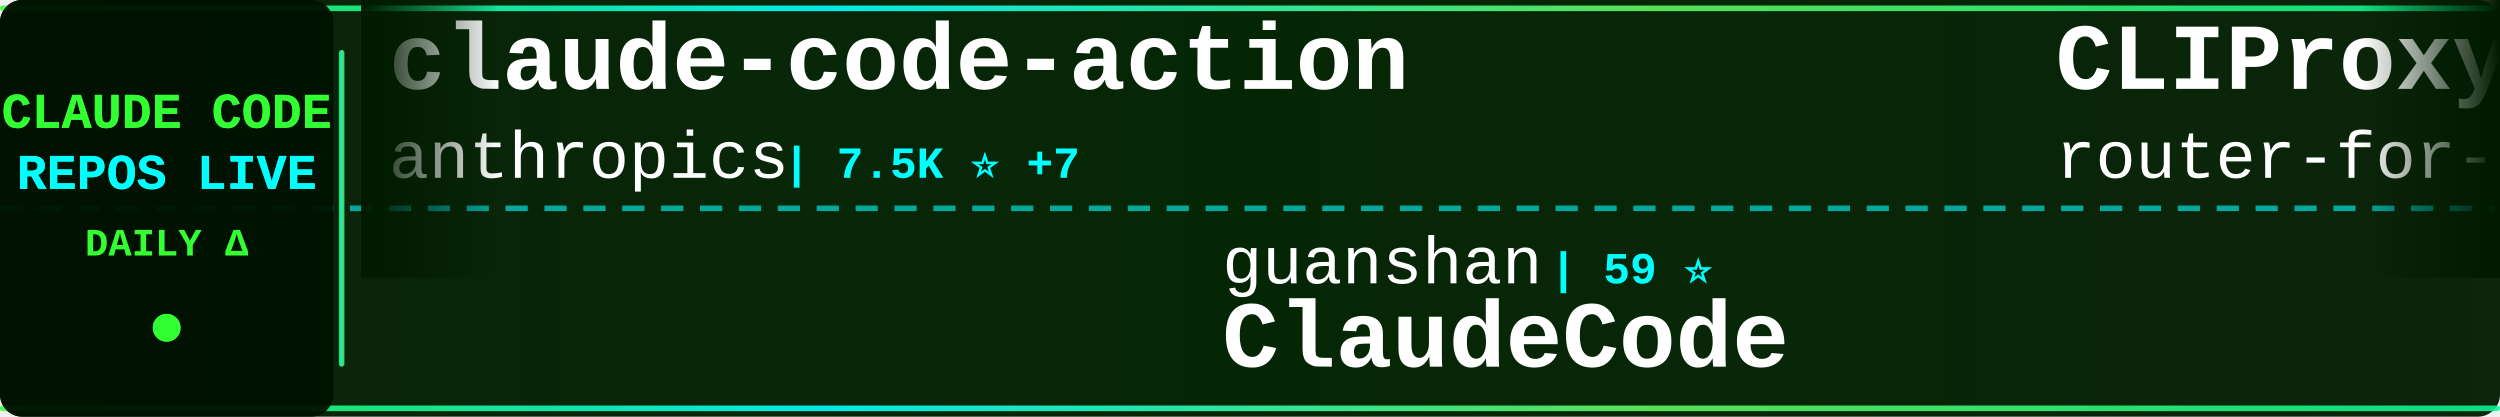
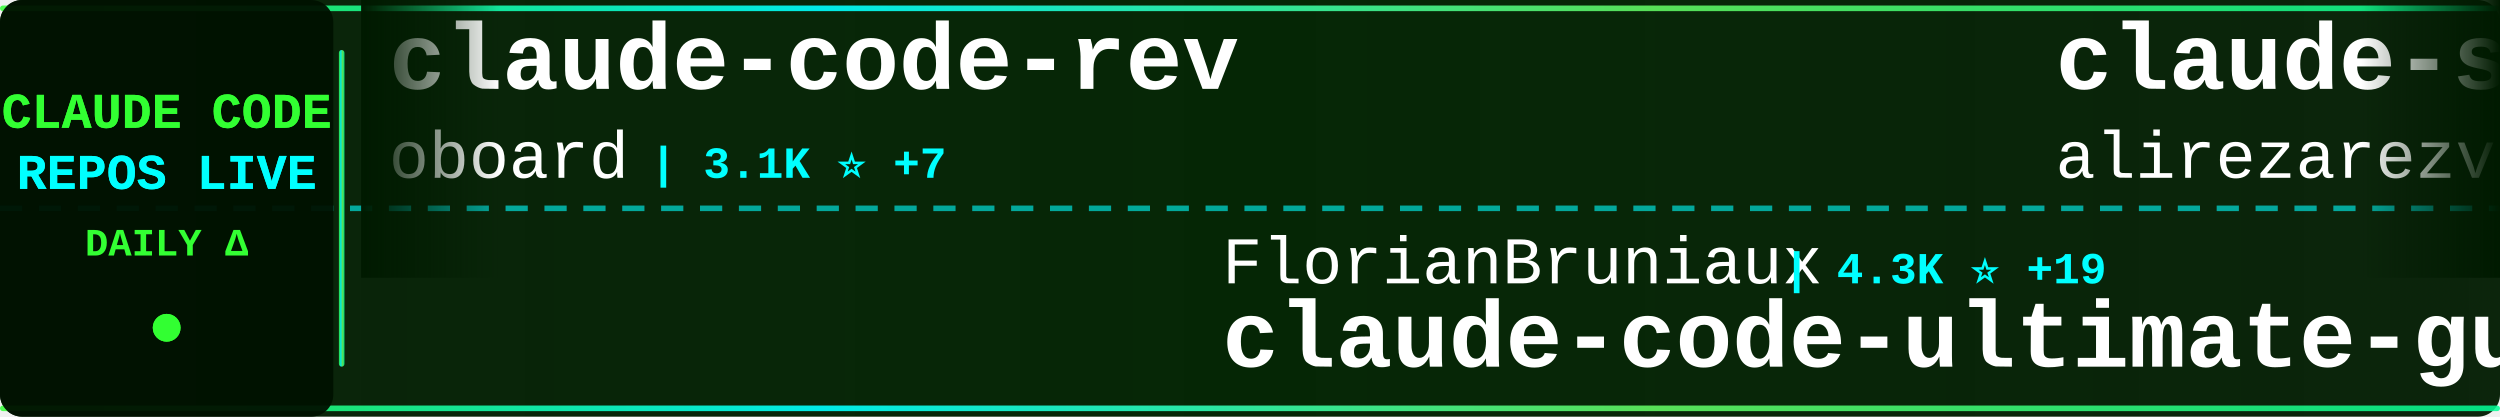
<svg xmlns="http://www.w3.org/2000/svg" width="900" height="150">
  <defs>
    <linearGradient id="tickerBg" x1="0%" y1="0%" x2="100%" y2="0%">
      <stop offset="0%" style="stop-color:#001a00;stop-opacity:0.95" />
      <stop offset="50%" style="stop-color:#002200;stop-opacity:0.98" />
      <stop offset="100%" style="stop-color:#001a00;stop-opacity:0.95" />
    </linearGradient>
    <linearGradient id="borderGrad" x1="0%" y1="0%" x2="100%" y2="0%">
      <stop offset="0%" style="stop-color:#33ff33;stop-opacity:0.85">
        <animate attributeName="stop-opacity" values="0.85;1;0.85" dur="2s" repeatCount="indefinite" />
      </stop>
      <stop offset="33%" style="stop-color:#00ffff;stop-opacity:0.9">
        <animate attributeName="stop-opacity" values="0.9;1;0.9" dur="2.2s" repeatCount="indefinite" />
      </stop>
      <stop offset="66%" style="stop-color:#66ff66;stop-opacity:0.85">
        <animate attributeName="stop-opacity" values="0.85;1;0.85" dur="1.8s" repeatCount="indefinite" />
      </stop>
      <stop offset="100%" style="stop-color:#00ff99;stop-opacity:0.85">
        <animate attributeName="stop-opacity" values="0.85;1;0.85" dur="2s" repeatCount="indefinite" />
      </stop>
    </linearGradient>
    <filter id="textGlow">
      <feGaussianBlur stdDeviation="0.1" result="coloredBlur" />
      <feMerge>
        <feMergeNode in="coloredBlur" />
        <feMergeNode in="SourceGraphic" />
      </feMerge>
    </filter>
    <filter id="metricGlow">
      <feGaussianBlur stdDeviation="0.2" result="coloredBlur" />
      <feMerge>
        <feMergeNode in="coloredBlur" />
        <feMergeNode in="SourceGraphic" />
      </feMerge>
    </filter>
    <linearGradient id="leftFade" x1="0%" y1="0%" x2="100%" y2="0%">
      <stop offset="0%" style="stop-color:#001a00;stop-opacity:1" />
      <stop offset="100%" style="stop-color:#001a00;stop-opacity:0" />
    </linearGradient>
    <linearGradient id="rightFade" x1="0%" y1="0%" x2="100%" y2="0%">
      <stop offset="0%" style="stop-color:#001a00;stop-opacity:0" />
      <stop offset="100%" style="stop-color:#001a00;stop-opacity:1" />
    </linearGradient>
  </defs>
  <rect width="900" height="150" fill="url(#tickerBg)" rx="8" />
  <rect x="0" y="2" width="900" height="2" fill="url(#borderGrad)" rx="1" />
  <rect x="0" y="146" width="900" height="2" fill="url(#borderGrad)" rx="1" />
  <line x1="0" y1="75" x2="900" y2="75" stroke="#00ffff" stroke-width="2" stroke-dasharray="8 6" opacity="0.6" />
  <rect x="0" y="0" width="120" height="150" fill="#001100" opacity="0.95" rx="8" />
  <text x="60" y="46" font-family="'Courier New', monospace" font-size="18" font-weight="bold" fill="#33ff33" text-anchor="middle" filter="url(#textGlow)">
    CLAUDE CODE
  </text>
  <text x="60" y="68" font-family="'Courier New', monospace" font-size="18" font-weight="bold" fill="#00ffff" text-anchor="middle" filter="url(#textGlow)">
    REPOS LIVE
  </text>
  <text x="60" y="92" font-family="'Courier New', monospace" font-size="14" font-weight="bold" fill="#33ff33" text-anchor="middle">
    DAILY Δ
  </text>
  <circle cx="60" cy="118" r="5" fill="#33ff33" filter="url(#metricGlow)">
    <animate attributeName="r" values="4;6;4" dur="1.5s" repeatCount="indefinite" />
    <animate attributeName="opacity" values="0.6;1;0.6" dur="1.5s" repeatCount="indefinite" />
  </circle>
  <rect x="122" y="18" width="2" height="114" fill="url(#borderGrad)" rx="1" />
  <clipPath id="tickerClip">
    <rect x="130" y="0" width="770" height="150" />
  </clipPath>
  <g clip-path="url(#tickerClip)">
    <g id="tickerItems">
      <animateTransform attributeName="transform" attributeType="XML" type="translate" from="0 0" to="-3000 0" dur="54s" repeatCount="indefinite" />
      <g transform="translate(0, 0)">
-         <text x="140" y="32" font-family="'Courier New', monospace" font-size="34" font-weight="bold" fill="#ffffff">claude-code-action</text>
-         <text x="140" y="64" font-family="'Courier New', monospace" font-size="24" font-weight="normal" fill="#ffffff" opacity="1.0">anthropics</text>
-         <text x="282" y="64" font-family="'Courier New', monospace" font-size="16" font-weight="bold" fill="#00ffff"> | 7.5K ⭐ +7</text>
+         <text x="140" y="32" font-family="'Courier New', monospace" font-size="34" font-weight="bold" fill="#ffffff">claude-code-rev</text>
+         <text x="140" y="64" font-family="'Courier New', monospace" font-size="24" font-weight="normal" fill="#ffffff" opacity="1.0">oboard</text>
+         <text x="234" y="64" font-family="'Courier New', monospace" font-size="16" font-weight="bold" fill="#00ffff"> | 3.1K ⭐ +7</text>
      </g>
      <g transform="translate(300, 0)">
-         <text x="140" y="102" font-family="'Courier New', monospace" font-size="24" font-weight="normal" fill="#ffffff" opacity="1.0">guanshan</text>
-         <text x="258" y="102" font-family="'Courier New', monospace" font-size="16" font-weight="bold" fill="#00ffff"> | 59 ⭐</text>
-         <text x="140" y="132" font-family="'Courier New', monospace" font-size="34" font-weight="bold" fill="#ffffff">ClaudeCode</text>
+         <text x="140" y="102" font-family="'Courier New', monospace" font-size="24" font-weight="normal" fill="#ffffff" opacity="1.0">FlorianBruniaux</text>
+         <text x="342" y="102" font-family="'Courier New', monospace" font-size="16" font-weight="bold" fill="#00ffff"> | 4.3K ⭐ +19</text>
+         <text x="140" y="132" font-family="'Courier New', monospace" font-size="34" font-weight="bold" fill="#ffffff">claude-code-ultimate-gui...</text>
      </g>
      <g transform="translate(600, 0)">
-         <text x="140" y="32" font-family="'Courier New', monospace" font-size="34" font-weight="bold" fill="#ffffff">CLIProxyAPI</text>
-         <text x="140" y="64" font-family="'Courier New', monospace" font-size="24" font-weight="normal" fill="#ffffff" opacity="1.0">router-for-me</text>
-         <text x="318" y="64" font-family="'Courier New', monospace" font-size="16" font-weight="bold" fill="#00ffff"> | 32.1K ⭐ +268</text>
+         <text x="140" y="32" font-family="'Courier New', monospace" font-size="34" font-weight="bold" fill="#ffffff">claude-skills</text>
+         <text x="140" y="64" font-family="'Courier New', monospace" font-size="24" font-weight="normal" fill="#ffffff" opacity="1.0">alirezarezvani</text>
+         <text x="330" y="64" font-family="'Courier New', monospace" font-size="16" font-weight="bold" fill="#00ffff"> | 14.4K ⭐ +120</text>
      </g>
      <g transform="translate(900, 0)">
-         <text x="140" y="102" font-family="'Courier New', monospace" font-size="24" font-weight="normal" fill="#ffffff" opacity="1.0">nicedreamzapp</text>
-         <text x="318" y="102" font-family="'Courier New', monospace" font-size="16" font-weight="bold" fill="#00ffff"> | 2.6K ⭐ +32</text>
-         <text x="140" y="132" font-family="'Courier New', monospace" font-size="34" font-weight="bold" fill="#ffffff">claude-code-local</text>
+         <text x="140" y="102" font-family="'Courier New', monospace" font-size="24" font-weight="normal" fill="#ffffff" opacity="1.0">zebbern</text>
+         <text x="246" y="102" font-family="'Courier New', monospace" font-size="16" font-weight="bold" fill="#00ffff"> | 4.1K ⭐ +10</text>
+         <text x="140" y="132" font-family="'Courier New', monospace" font-size="34" font-weight="bold" fill="#ffffff">claude-code-guide</text>
      </g>
      <g transform="translate(1200, 0)">
-         <text x="140" y="32" font-family="'Courier New', monospace" font-size="34" font-weight="bold" fill="#ffffff">claude-code-workflows</text>
-         <text x="140" y="64" font-family="'Courier New', monospace" font-size="24" font-weight="normal" fill="#ffffff" opacity="1.0">OneRedOak</text>
-         <text x="270" y="64" font-family="'Courier New', monospace" font-size="16" font-weight="bold" fill="#00ffff"> | 3.8K ⭐ +1</text>
+         <text x="140" y="32" font-family="'Courier New', monospace" font-size="34" font-weight="bold" fill="#ffffff">claude-code-pm-course</text>
+         <text x="140" y="64" font-family="'Courier New', monospace" font-size="24" font-weight="normal" fill="#ffffff" opacity="1.0">carlvellotti</text>
+         <text x="306" y="64" font-family="'Courier New', monospace" font-size="16" font-weight="bold" fill="#00ffff"> | 2.0K ⭐ +15</text>
      </g>
      <g transform="translate(1500, 0)">
-         <text x="140" y="102" font-family="'Courier New', monospace" font-size="24" font-weight="normal" fill="#ffffff" opacity="1.0">ding113</text>
-         <text x="246" y="102" font-family="'Courier New', monospace" font-size="16" font-weight="bold" fill="#00ffff"> | 2.8K ⭐ +13</text>
-         <text x="140" y="132" font-family="'Courier New', monospace" font-size="34" font-weight="bold" fill="#ffffff">claude-code-hub</text>
+         <text x="140" y="102" font-family="'Courier New', monospace" font-size="24" font-weight="normal" fill="#ffffff" opacity="1.0">eyaltoledano</text>
+         <text x="306" y="102" font-family="'Courier New', monospace" font-size="16" font-weight="bold" fill="#00ffff"> | 27.1K ⭐ +17</text>
+         <text x="140" y="132" font-family="'Courier New', monospace" font-size="34" font-weight="bold" fill="#ffffff">claude-task-master</text>
      </g>
      <g transform="translate(1800, 0)">
-         <text x="140" y="32" font-family="'Courier New', monospace" font-size="34" font-weight="bold" fill="#ffffff">claude-code-proxy</text>
-         <text x="140" y="64" font-family="'Courier New', monospace" font-size="24" font-weight="normal" fill="#ffffff" opacity="1.0">fuergaosi233</text>
-         <text x="306" y="64" font-family="'Courier New', monospace" font-size="16" font-weight="bold" fill="#00ffff"> | 2.6K ⭐ +5</text>
+         <text x="140" y="32" font-family="'Courier New', monospace" font-size="34" font-weight="bold" fill="#ffffff">claude-code-router</text>
+         <text x="140" y="64" font-family="'Courier New', monospace" font-size="24" font-weight="normal" fill="#ffffff" opacity="1.0">musistudio</text>
+         <text x="282" y="64" font-family="'Courier New', monospace" font-size="16" font-weight="bold" fill="#00ffff"> | 33.8K ⭐ +60</text>
      </g>
      <g transform="translate(2100, 0)">
-         <text x="140" y="102" font-family="'Courier New', monospace" font-size="24" font-weight="normal" fill="#ffffff" opacity="1.0">wshobson</text>
-         <text x="258" y="102" font-family="'Courier New', monospace" font-size="16" font-weight="bold" fill="#00ffff"> | 35.2K ⭐ +81</text>
-         <text x="140" y="132" font-family="'Courier New', monospace" font-size="34" font-weight="bold" fill="#ffffff">agents</text>
+         <text x="140" y="102" font-family="'Courier New', monospace" font-size="24" font-weight="normal" fill="#ffffff" opacity="1.0">lst97</text>
+         <text x="222" y="102" font-family="'Courier New', monospace" font-size="16" font-weight="bold" fill="#00ffff"> | 1.6K ⭐</text>
+         <text x="140" y="132" font-family="'Courier New', monospace" font-size="34" font-weight="bold" fill="#ffffff">claude-code-sub-agents</text>
      </g>
      <g transform="translate(2400, 0)">
-         <text x="140" y="32" font-family="'Courier New', monospace" font-size="34" font-weight="bold" fill="#ffffff">claude-code-reverse</text>
-         <text x="140" y="64" font-family="'Courier New', monospace" font-size="24" font-weight="normal" fill="#ffffff" opacity="1.0">Yuyz0112</text>
-         <text x="258" y="64" font-family="'Courier New', monospace" font-size="16" font-weight="bold" fill="#00ffff"> | 2.4K ⭐</text>
+         <text x="140" y="32" font-family="'Courier New', monospace" font-size="34" font-weight="bold" fill="#ffffff">agents</text>
+         <text x="140" y="64" font-family="'Courier New', monospace" font-size="24" font-weight="normal" fill="#ffffff" opacity="1.0">wshobson</text>
+         <text x="258" y="64" font-family="'Courier New', monospace" font-size="16" font-weight="bold" fill="#00ffff"> | 35.2K ⭐ +82</text>
      </g>
      <g transform="translate(2700, 0)">
-         <text x="140" y="102" font-family="'Courier New', monospace" font-size="24" font-weight="normal" fill="#ffffff" opacity="1.0">edmund-io</text>
-         <text x="270" y="102" font-family="'Courier New', monospace" font-size="16" font-weight="bold" fill="#00ffff"> | 1.4K ⭐ +2</text>
-         <text x="140" y="132" font-family="'Courier New', monospace" font-size="34" font-weight="bold" fill="#ffffff">edmunds-claude-code</text>
+         <text x="140" y="102" font-family="'Courier New', monospace" font-size="24" font-weight="normal" fill="#ffffff" opacity="1.0">kodu-ai</text>
+         <text x="246" y="102" font-family="'Courier New', monospace" font-size="16" font-weight="bold" fill="#00ffff"> | 5.3K ⭐</text>
+         <text x="140" y="132" font-family="'Courier New', monospace" font-size="34" font-weight="bold" fill="#ffffff">claude-coder</text>
      </g>
      <g transform="translate(3000, 0)">
-         <text x="140" y="32" font-family="'Courier New', monospace" font-size="34" font-weight="bold" fill="#ffffff">claude-code-action</text>
-         <text x="140" y="64" font-family="'Courier New', monospace" font-size="24" font-weight="normal" fill="#ffffff" opacity="1.0">anthropics</text>
-         <text x="282" y="64" font-family="'Courier New', monospace" font-size="16" font-weight="bold" fill="#00ffff"> | 7.5K ⭐ +7</text>
+         <text x="140" y="32" font-family="'Courier New', monospace" font-size="34" font-weight="bold" fill="#ffffff">claude-code-rev</text>
+         <text x="140" y="64" font-family="'Courier New', monospace" font-size="24" font-weight="normal" fill="#ffffff" opacity="1.0">oboard</text>
+         <text x="234" y="64" font-family="'Courier New', monospace" font-size="16" font-weight="bold" fill="#00ffff"> | 3.1K ⭐ +7</text>
      </g>
      <g transform="translate(3300, 0)">
-         <text x="140" y="102" font-family="'Courier New', monospace" font-size="24" font-weight="normal" fill="#ffffff" opacity="1.0">guanshan</text>
-         <text x="258" y="102" font-family="'Courier New', monospace" font-size="16" font-weight="bold" fill="#00ffff"> | 59 ⭐</text>
-         <text x="140" y="132" font-family="'Courier New', monospace" font-size="34" font-weight="bold" fill="#ffffff">ClaudeCode</text>
+         <text x="140" y="102" font-family="'Courier New', monospace" font-size="24" font-weight="normal" fill="#ffffff" opacity="1.0">FlorianBruniaux</text>
+         <text x="342" y="102" font-family="'Courier New', monospace" font-size="16" font-weight="bold" fill="#00ffff"> | 4.3K ⭐ +19</text>
+         <text x="140" y="132" font-family="'Courier New', monospace" font-size="34" font-weight="bold" fill="#ffffff">claude-code-ultimate-gui...</text>
      </g>
      <g transform="translate(3600, 0)">
-         <text x="140" y="32" font-family="'Courier New', monospace" font-size="34" font-weight="bold" fill="#ffffff">CLIProxyAPI</text>
-         <text x="140" y="64" font-family="'Courier New', monospace" font-size="24" font-weight="normal" fill="#ffffff" opacity="1.0">router-for-me</text>
-         <text x="318" y="64" font-family="'Courier New', monospace" font-size="16" font-weight="bold" fill="#00ffff"> | 32.1K ⭐ +268</text>
+         <text x="140" y="32" font-family="'Courier New', monospace" font-size="34" font-weight="bold" fill="#ffffff">claude-skills</text>
+         <text x="140" y="64" font-family="'Courier New', monospace" font-size="24" font-weight="normal" fill="#ffffff" opacity="1.0">alirezarezvani</text>
+         <text x="330" y="64" font-family="'Courier New', monospace" font-size="16" font-weight="bold" fill="#00ffff"> | 14.4K ⭐ +120</text>
      </g>
      <g transform="translate(3900, 0)">
-         <text x="140" y="102" font-family="'Courier New', monospace" font-size="24" font-weight="normal" fill="#ffffff" opacity="1.0">nicedreamzapp</text>
-         <text x="318" y="102" font-family="'Courier New', monospace" font-size="16" font-weight="bold" fill="#00ffff"> | 2.6K ⭐ +32</text>
-         <text x="140" y="132" font-family="'Courier New', monospace" font-size="34" font-weight="bold" fill="#ffffff">claude-code-local</text>
+         <text x="140" y="102" font-family="'Courier New', monospace" font-size="24" font-weight="normal" fill="#ffffff" opacity="1.0">zebbern</text>
+         <text x="246" y="102" font-family="'Courier New', monospace" font-size="16" font-weight="bold" fill="#00ffff"> | 4.1K ⭐ +10</text>
+         <text x="140" y="132" font-family="'Courier New', monospace" font-size="34" font-weight="bold" fill="#ffffff">claude-code-guide</text>
      </g>
    </g>
  </g>
  <rect x="130" y="0" width="50" height="100" fill="url(#leftFade)" />
  <rect x="850" y="0" width="50" height="100" fill="url(#rightFade)" />
</svg>
